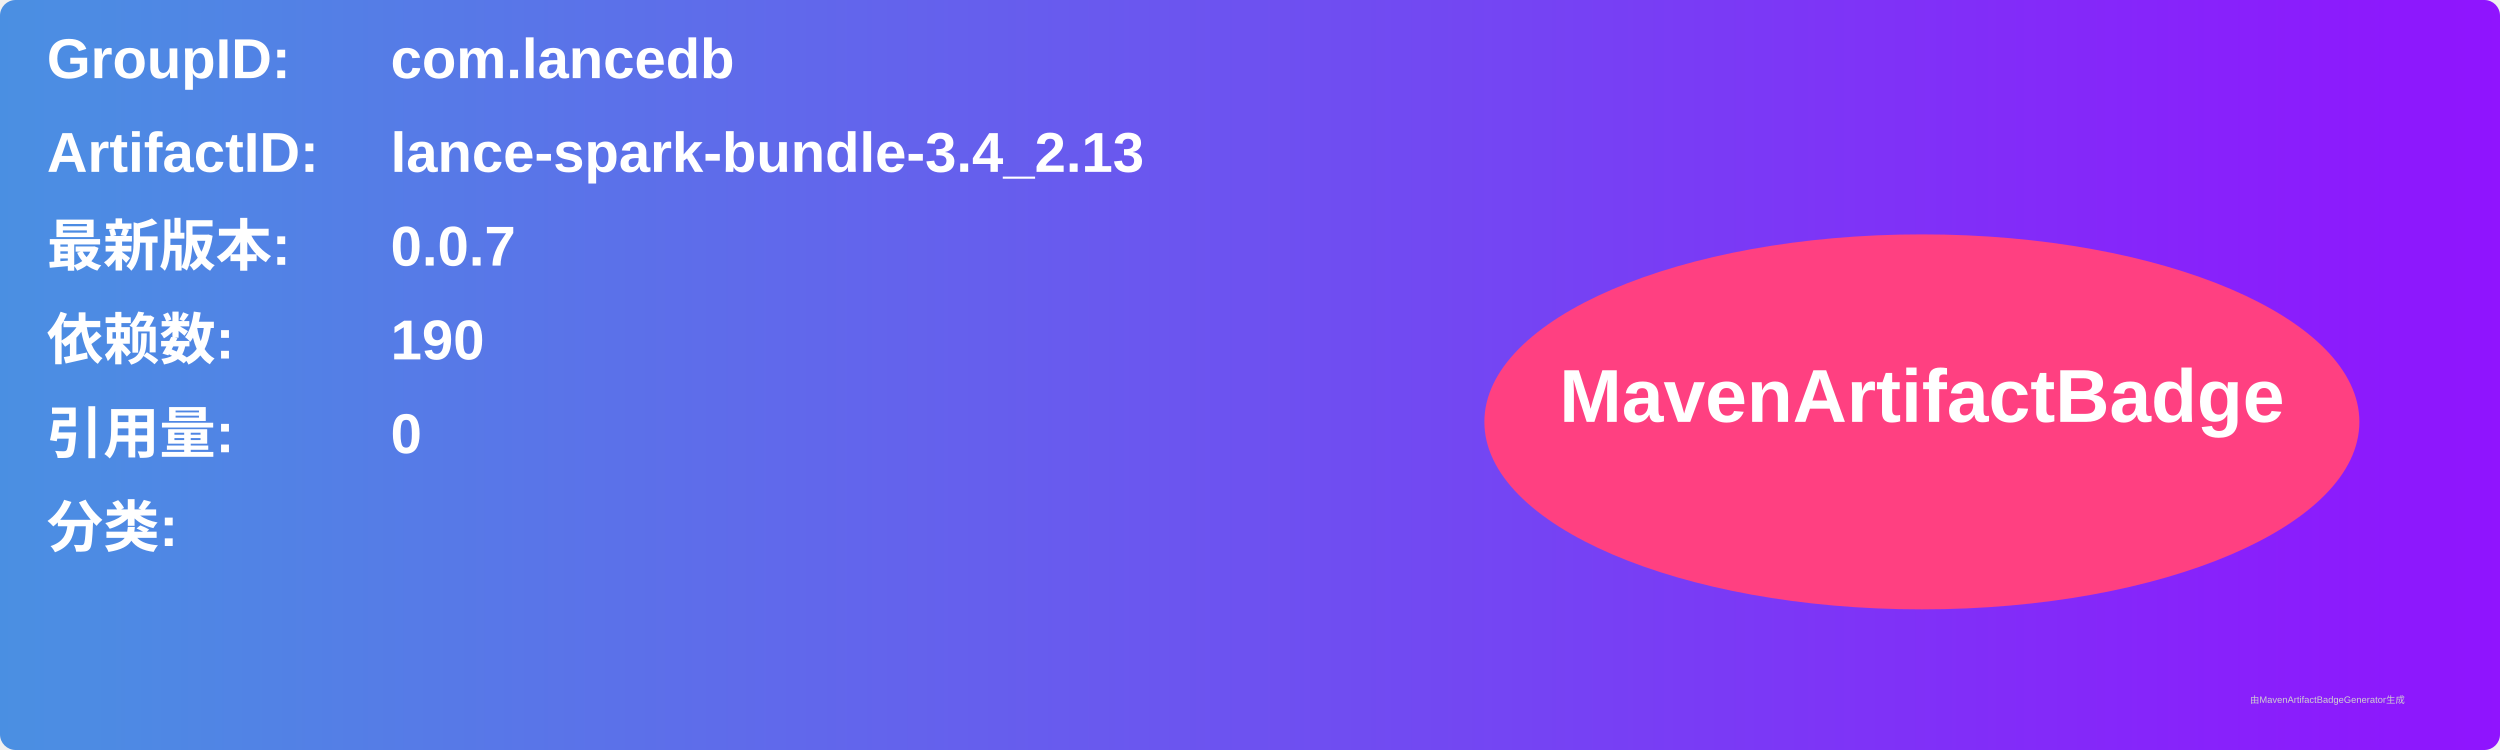
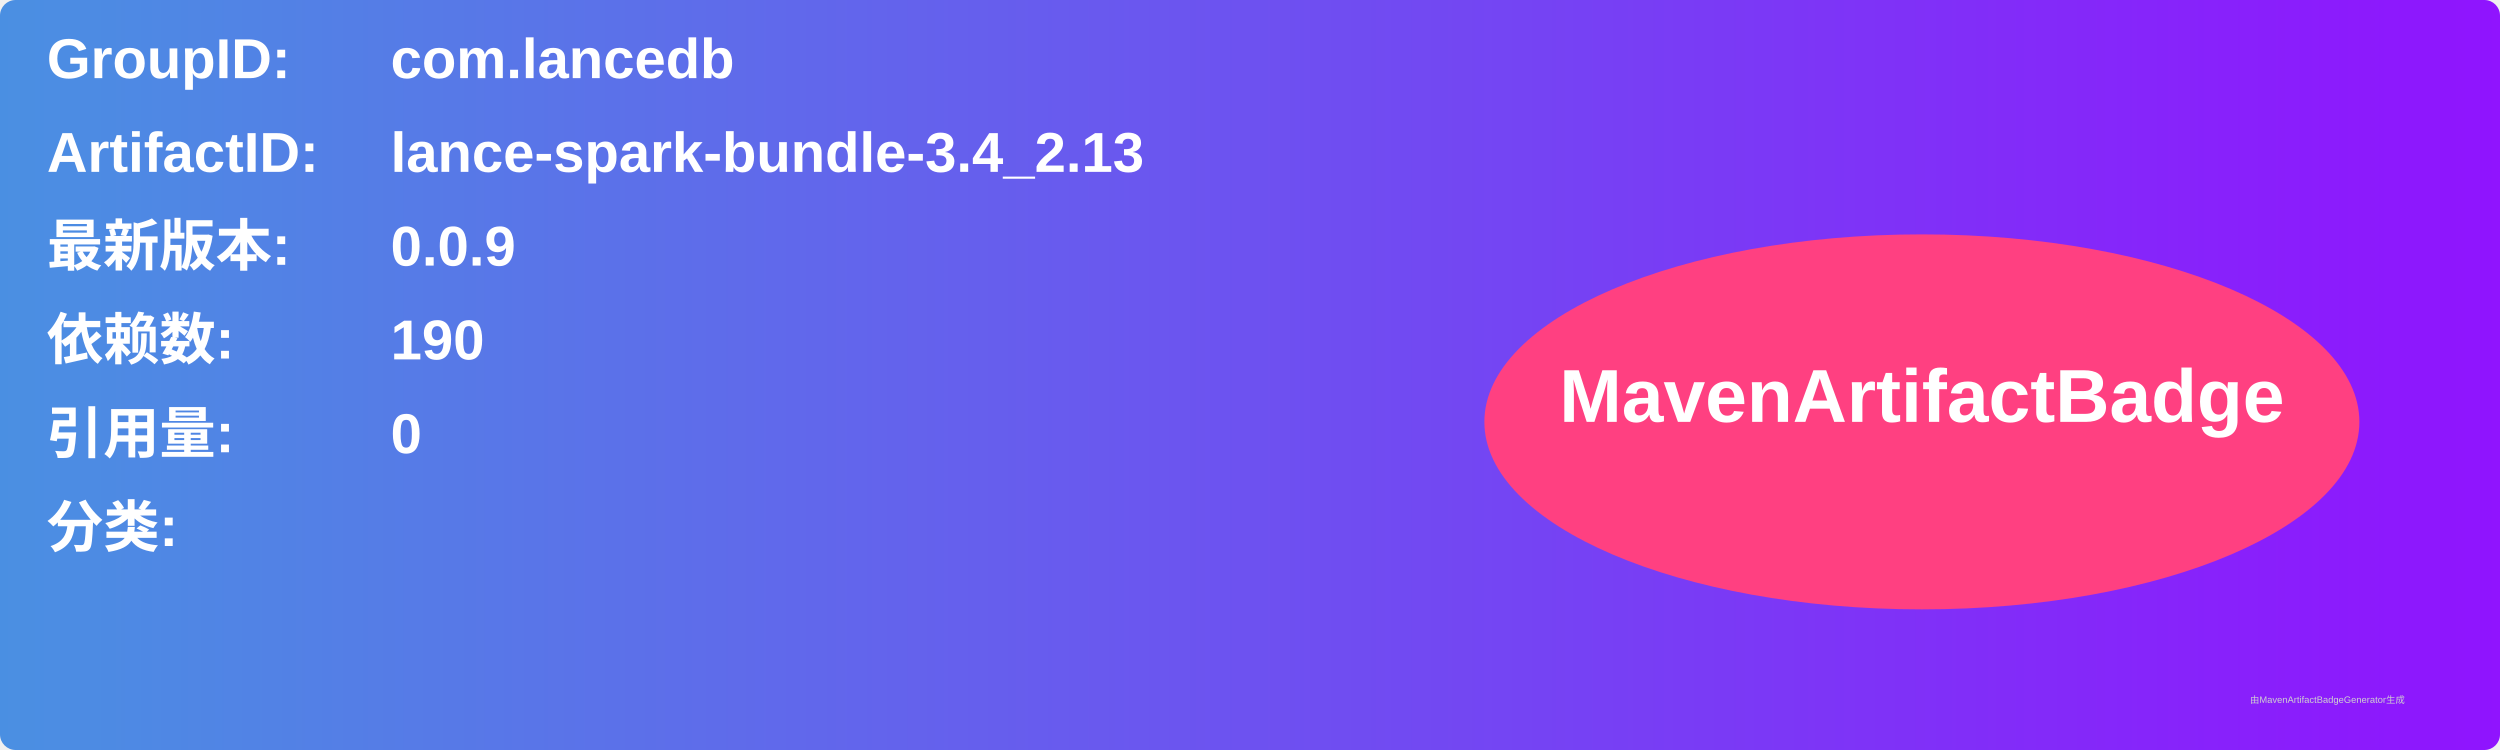
<svg xmlns="http://www.w3.org/2000/svg" width="800" height="240" viewBox="0 0 800 240">
  <linearGradient id="grad" x1="0%" y1="0%" x2="100%" y2="0%">
    <stop offset="0%" stop-color="#4a90e2" />
    <stop offset="100%" stop-color="#9013fe" />
  </linearGradient>
  <rect width="100%" height="100%" rx="5" ry="5" fill="url(#grad)" />
  <g transform="translate(15, 15)">
    <text x="0" y="10" font-family="Arial" font-size="18" fill="white" font-weight="bold" width="260">GroupID:</text>
    <text x="110" y="10" font-family="Arial" font-size="18" fill="white" font-weight="bold" width="460">com.lancedb</text>
    <text x="0" y="40" font-family="Arial" font-size="18" fill="white" font-weight="bold" width="260">ArtifactID:</text>
    <text x="110" y="40" font-family="Arial" font-size="18" fill="white" font-weight="bold" width="460">lance-spark-bundle-3.4_2.13</text>
    <text x="0" y="70" font-family="Arial" font-size="18" fill="white" font-weight="bold">最新版本:</text>
    <text x="110" y="70" font-family="Arial" font-size="18" fill="white" font-weight="bold">
-       <tspan font-weight="bold">0.0.7</tspan>
+       <tspan font-weight="bold">0.0.9</tspan>
    </text>
    <text x="0" y="100" font-family="Arial" font-size="18" fill="white" font-weight="bold">依赖数: </text>
    <text x="110" y="100" font-family="Arial" font-size="18" fill="white">
      <tspan font-weight="bold">190</tspan>
    </text>
    <text x="0" y="130" font-family="Arial" font-size="18" fill="white" font-weight="bold">引用量: </text>
    <text x="110" y="130" font-family="Arial" font-size="18" fill="white">
      <tspan font-weight="bold">0</tspan>
    </text>
    <text x="0" y="160" font-family="Arial" font-size="18" fill="white" font-weight="bold">分类:</text>
    <text x="10" y="190" font-family="Arial" font-size="10" fill="white">
      <tspan font-weight="bold" />
    </text>
    <ellipse cx="600" cy="120" rx="140" ry="60" fill="#ff4081" />
    <text x="600" y="120" text-anchor="middle" font-family="Arial" font-size="24" fill="white" font-weight="bold">MavenArtifactBadge</text>
  </g>
  <text x="720" y="225" font-family="Arial" font-size="3" fill="#d0d0d0">由MavenArtifactBadgeGenerator生成</text>
</svg>
